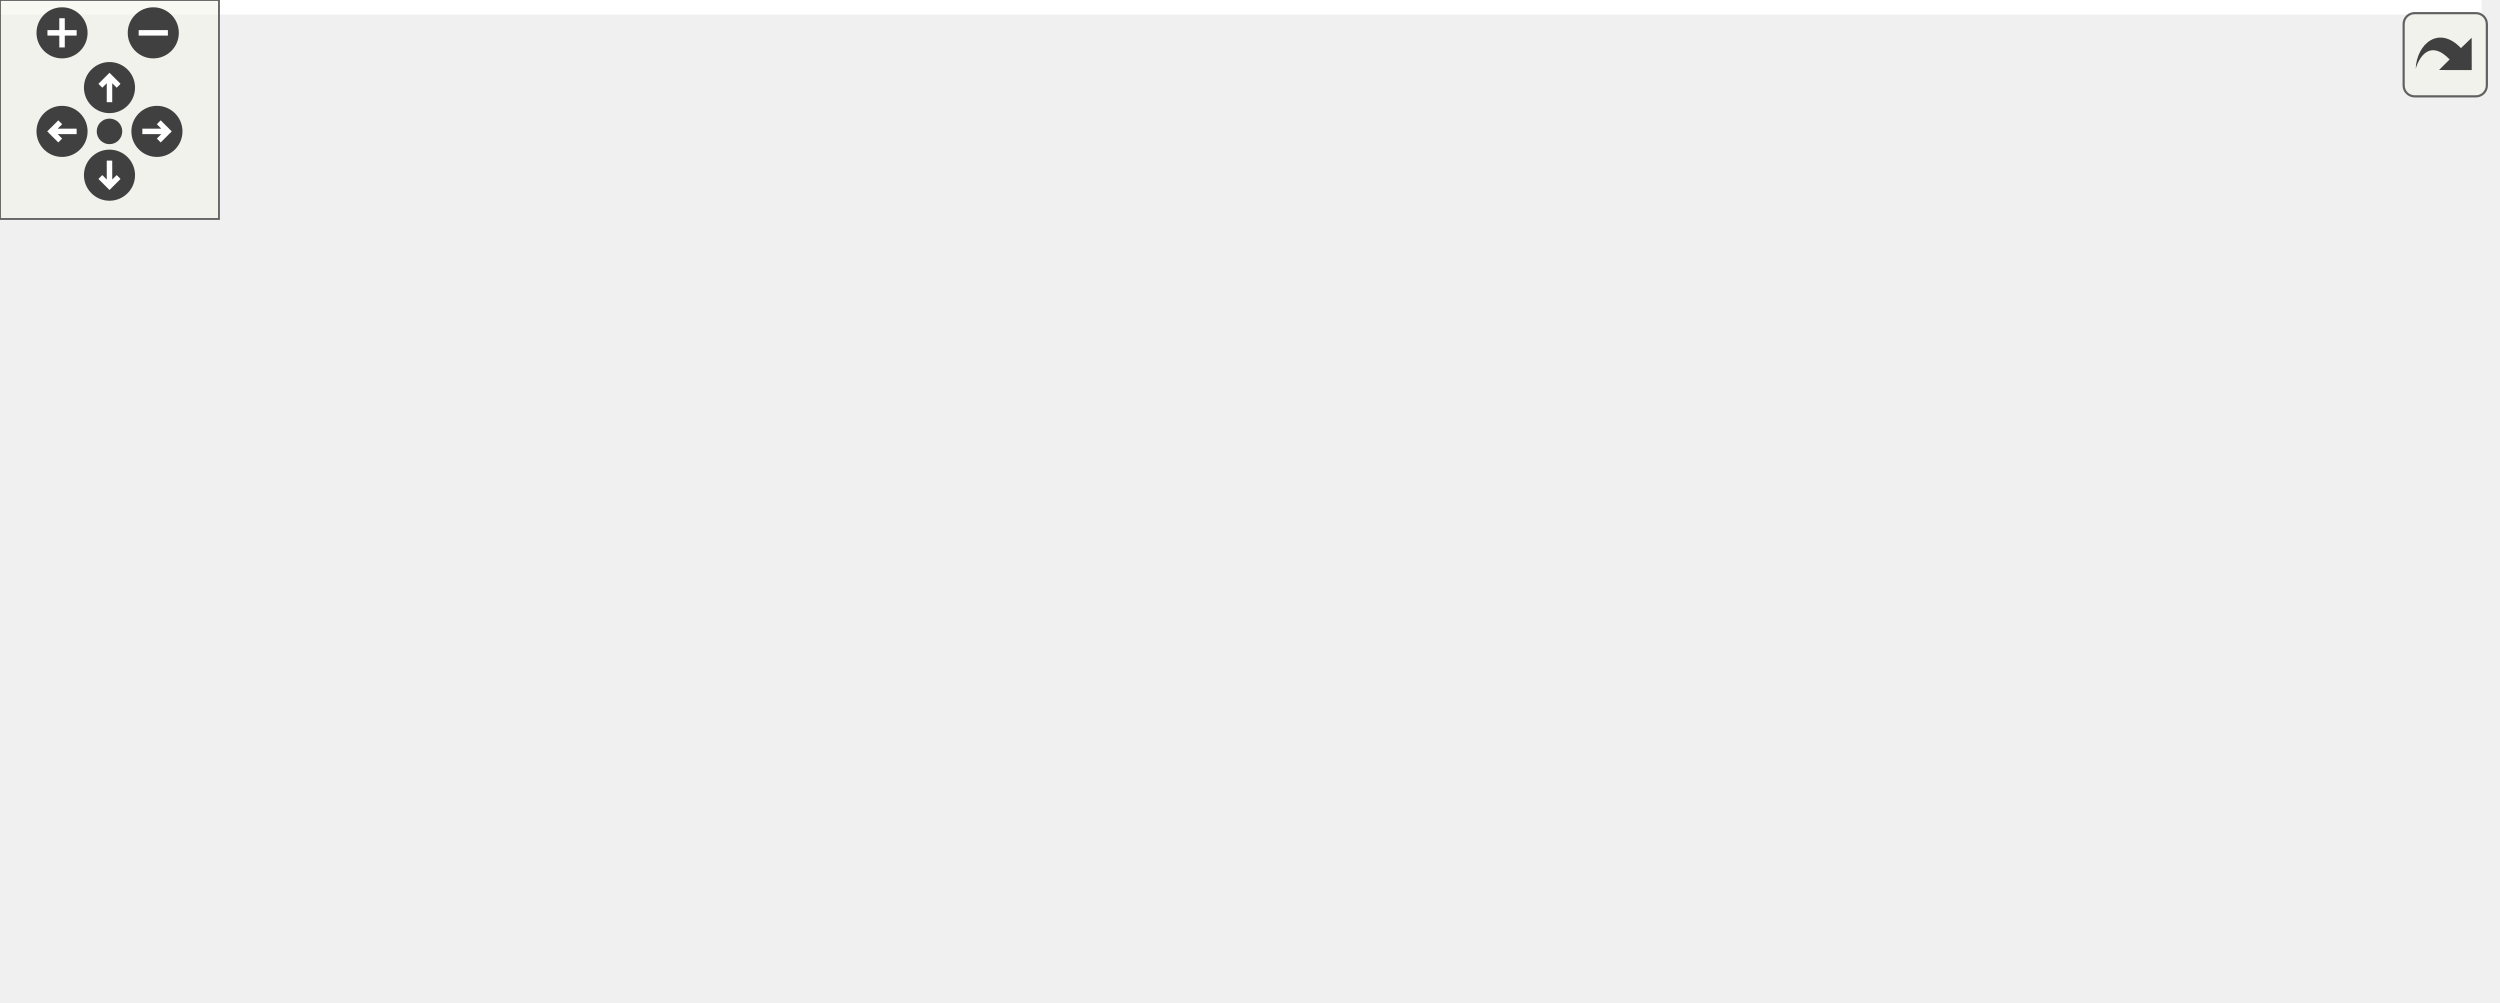
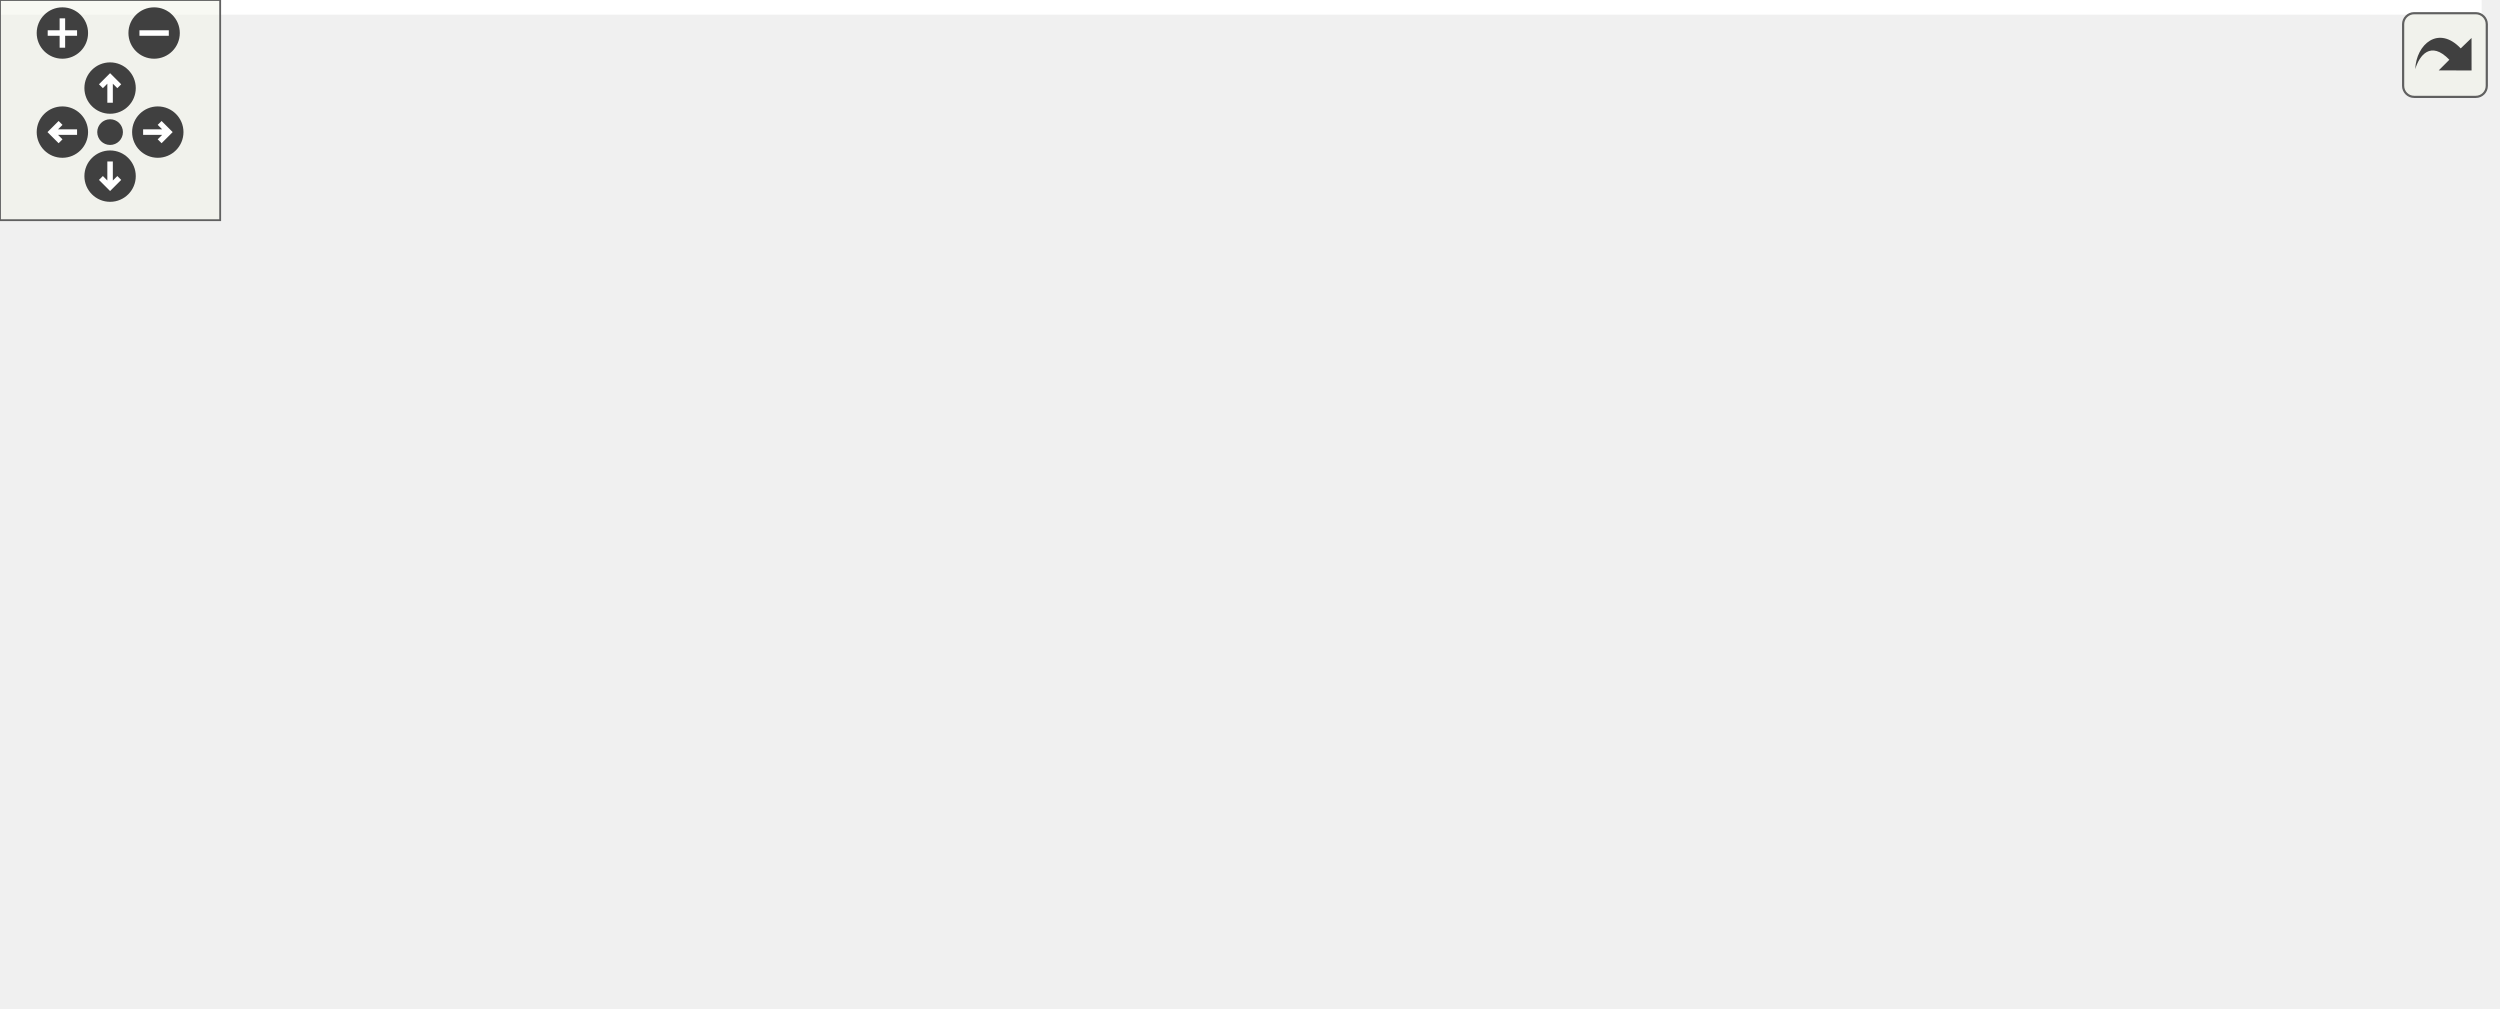
<svg xmlns="http://www.w3.org/2000/svg" xmlns:xlink="http://www.w3.org/1999/xlink" id="main" version="1.1" xml:space="preserve">
  <style type="text/css">
.edge:hover path { stroke: red; }
.edge:hover polygon { stroke: red; fill: red; }
</style>
  <defs>
    <circle id="rim" cx="0" cy="0" r="7" />
    <circle id="rim2" cx="0" cy="0" r="3.5" />
    <g id="zoomPlus">
      <use xlink:href="#rim" fill="#404040">
        <set attributeName="fill" to="#808080" begin="zoomplus.mouseover" end="zoomplus.mouseout" />
      </use>
      <path d="M-4,0h8M0,-4v8" fill="none" stroke="white" stroke-width="1.5" pointer-events="none" />
    </g>
    <g id="zoomMin">
      <use xlink:href="#rim" fill="#404040">
        <set attributeName="fill" to="#808080" begin="zoomminus.mouseover" end="zoomminus.mouseout" />
      </use>
      <path d="M-4,0h8" fill="none" stroke="white" stroke-width="1.5" pointer-events="none" />
    </g>
    <g id="dirArrow">
      <path fill="none" stroke="white" stroke-width="1.5" d="M0,-3.0v7 M-2.5,-0.5L0,-3.0L2.5,-0.5" />
    </g>
    <g id="resetDef">
      <use xlink:href="#rim2" fill="#404040">
        <set attributeName="fill" to="#808080" begin="reset.mouseover" end="reset.mouseout" />
      </use>
    </g>
  </defs>
  <svg id="graph" class="graph">
    <g id="viewport">
-       <polygon fill="white" stroke="transparent" points="-4,4 -4,-214 680,-214 680,4 -4,4" />
+       <polygon fill="white" stroke="transparent" points="-4,4 -4,-214 676.28,-214 676.28,4 -4,4" />
      <g id="node1" class="node">
        <g id="a_node1">
          <a xlink:title=" ">
-             <polygon fill="#bfbfbf" stroke="black" points="501.5,-190.5 501.5,-209.5 590.5,-209.5 590.5,-190.5 501.5,-190.5" />
-             <text text-anchor="middle" x="546" y="-197.5" font-family="Helvetica,sans-Serif" font-size="10.00">conversions.cc</text>
+             <polygon fill="#bfbfbf" stroke="black" points="497.78,-190.5 497.78,-209.5 586.78,-209.5 586.78,-190.5 497.78,-190.5" />
+             <text text-anchor="middle" x="542.28" y="-197.5" font-family="Helvetica,sans-Serif" font-size="10.00">conversions.cc</text>
          </a>
        </g>
      </g>
      <g id="node2" class="node">
        <g id="a_node2">
          <a xlink:href="conversions_8h.html" target="_top" xlink:title=" ">
-             <polygon fill="white" stroke="black" points="191.5,-134.5 191.5,-153.5 366.5,-153.5 366.5,-134.5 191.5,-134.5" />
-             <text text-anchor="middle" x="279" y="-141.5" font-family="Helvetica,sans-Serif" font-size="10.00">maliput_osm/osm/conversions.h</text>
+             <polygon fill="white" stroke="black" points="187.78,-134.5 187.78,-153.5 362.78,-153.5 362.78,-134.5 187.78,-134.5" />
+             <text text-anchor="middle" x="275.28" y="-141.5" font-family="Helvetica,sans-Serif" font-size="10.00">maliput_osm/osm/conversions.h</text>
          </a>
        </g>
      </g>
      <g id="edge1" class="edge">
-         <path fill="none" stroke="midnightblue" d="M503.69,-190.44C456.92,-180.98 381.54,-165.74 331.15,-155.55" />
-         <polygon fill="midnightblue" stroke="midnightblue" points="331.6,-152.07 321.11,-153.52 330.22,-158.93 331.6,-152.07" />
+         <path fill="none" stroke="midnightblue" d="M499.98,-190.44C453.2,-180.98 377.82,-165.74 327.43,-155.55" />
+         <polygon fill="midnightblue" stroke="midnightblue" points="327.89,-152.07 317.39,-153.52 326.5,-158.93 327.89,-152.07" />
      </g>
      <g id="node7" class="node">
        <g id="a_node7">
          <a xlink:title=" ">
-             <polygon fill="white" stroke="#bfbfbf" points="0,-6 0,-25 56,-25 56,-6 0,-6" />
-             <text text-anchor="middle" x="28" y="-13" font-family="Helvetica,sans-Serif" font-size="10.00">optional</text>
-           </a>
-         </g>
-       </g>
-       <g id="edge12" class="edge">
-         <path fill="none" stroke="midnightblue" d="M501.29,-198.06C382.98,-194.47 66.82,-177.5 9,-98 -4.84,-78.97 6.44,-51.39 16.6,-33.7" />
-         <polygon fill="midnightblue" stroke="midnightblue" points="19.69,-35.35 21.95,-25 13.73,-31.68 19.69,-35.35" />
+             <polygon fill="white" stroke="#bfbfbf" points="22.28,-6 22.28,-25 78.28,-25 78.28,-6 22.28,-6" />
+             <text text-anchor="middle" x="50.28" y="-13" font-family="Helvetica,sans-Serif" font-size="10.00">optional</text>
+           </a>
+         </g>
+       </g>
+       <g id="edge11" class="edge">
+         <path fill="none" stroke="midnightblue" d="M497.57,-198.06C379.26,-194.47 63.11,-177.5 5.28,-98 -10.45,-76.37 12.97,-48.64 31.49,-31.74" />
+         <polygon fill="midnightblue" stroke="midnightblue" points="33.99,-34.2 39.25,-25.01 29.41,-28.92 33.99,-34.2" />
      </g>
      <g id="node8" class="node">
        <g id="a_node8">
          <a xlink:title=" ">
-             <polygon fill="white" stroke="#bfbfbf" points="450,-6 450,-25 494,-25 494,-6 450,-6" />
-             <text text-anchor="middle" x="472" y="-13" font-family="Helvetica,sans-Serif" font-size="10.00">string</text>
-           </a>
-         </g>
-       </g>
-       <g id="edge13" class="edge">
-         <path fill="none" stroke="midnightblue" d="M546.68,-190.37C548.01,-168.37 549.15,-108.98 527,-67 519.31,-52.42 505.69,-39.87 493.93,-30.92" />
-         <polygon fill="midnightblue" stroke="midnightblue" points="495.97,-28.08 485.81,-25.07 491.87,-33.76 495.97,-28.08" />
+             <polygon fill="white" stroke="#bfbfbf" points="397.28,-6 397.28,-25 441.28,-25 441.28,-6 397.28,-6" />
+             <text text-anchor="middle" x="419.28" y="-13" font-family="Helvetica,sans-Serif" font-size="10.00">string</text>
+           </a>
+         </g>
+       </g>
+       <g id="edge12" class="edge">
+         <path fill="none" stroke="midnightblue" d="M543.61,-190.27C546.58,-167.52 551.42,-105.51 523.28,-67 506.09,-43.46 474.93,-30.37 451.18,-23.46" />
+         <polygon fill="midnightblue" stroke="midnightblue" points="452.09,-20.08 441.52,-20.86 450.27,-26.84 452.09,-20.08" />
      </g>
      <g id="node9" class="node">
        <g id="a_node9">
          <a xlink:title=" ">
-             <polygon fill="white" stroke="#bfbfbf" points="526,-6 526,-25 612,-25 612,-6 526,-6" />
-             <text text-anchor="middle" x="569" y="-13" font-family="Helvetica,sans-Serif" font-size="10.00">unordered_set</text>
-           </a>
-         </g>
-       </g>
-       <g id="edge14" class="edge">
-         <path fill="none" stroke="midnightblue" d="M549.42,-190.19C552.74,-181.23 557.61,-166.87 560,-154 567.76,-112.2 569.08,-62.18 569.17,-35.49" />
-         <polygon fill="midnightblue" stroke="midnightblue" points="572.67,-35.27 569.14,-25.28 565.67,-35.28 572.67,-35.27" />
-       </g>
-       <g id="node11" class="node">
-         <g id="a_node11">
-           <a xlink:title=" ">
-             <polygon fill="white" stroke="#bfbfbf" points="612,-134.5 612,-153.5 676,-153.5 676,-134.5 612,-134.5" />
-             <text text-anchor="middle" x="644" y="-141.5" font-family="Helvetica,sans-Serif" font-size="10.00">algorithm</text>
-           </a>
-         </g>
-       </g>
-       <g id="edge11" class="edge">
-         <path fill="none" stroke="midnightblue" d="M561.75,-190.32C577.32,-181.74 601.38,-168.49 619.46,-158.52" />
-         <polygon fill="midnightblue" stroke="midnightblue" points="621.22,-161.55 628.29,-153.65 617.85,-155.42 621.22,-161.55" />
+             <polygon fill="white" stroke="#bfbfbf" points="511.28,-6 511.28,-25 597.28,-25 597.28,-6 511.28,-6" />
+             <text text-anchor="middle" x="554.28" y="-13" font-family="Helvetica,sans-Serif" font-size="10.00">unordered_set</text>
+           </a>
+         </g>
+       </g>
+       <g id="edge13" class="edge">
+         <path fill="none" stroke="midnightblue" d="M545.88,-190.22C549.34,-181.28 554.32,-166.94 556.28,-154 562.66,-112.06 559.22,-62.09 556.52,-35.45" />
+         <polygon fill="midnightblue" stroke="midnightblue" points="559.97,-34.81 555.4,-25.25 553.01,-35.58 559.97,-34.81" />
+       </g>
+       <g id="node10" class="node">
+         <g id="a_node10">
+           <a xlink:title=" ">
+             <polygon fill="white" stroke="#bfbfbf" points="608.28,-134.5 608.28,-153.5 672.28,-153.5 672.28,-134.5 608.28,-134.5" />
+             <text text-anchor="middle" x="640.28" y="-141.5" font-family="Helvetica,sans-Serif" font-size="10.00">algorithm</text>
+           </a>
+         </g>
+       </g>
+       <g id="edge10" class="edge">
+         <path fill="none" stroke="midnightblue" d="M558.03,-190.32C573.6,-181.74 597.66,-168.49 615.74,-158.52" />
+         <polygon fill="midnightblue" stroke="midnightblue" points="617.51,-161.55 624.58,-153.65 614.13,-155.42 617.51,-161.55" />
      </g>
      <g id="node3" class="node">
        <g id="a_node3">
          <a xlink:title=" ">
-             <polygon fill="white" stroke="#bfbfbf" points="366,-73 366,-92 518,-92 518,-73 366,-73" />
-             <text text-anchor="middle" x="442" y="-80" font-family="Helvetica,sans-Serif" font-size="10.00">lanelet2_core/LaneletMap.h</text>
+             <polygon fill="white" stroke="#bfbfbf" points="362.28,-73 362.28,-92 514.28,-92 514.28,-73 362.28,-73" />
+             <text text-anchor="middle" x="438.28" y="-80" font-family="Helvetica,sans-Serif" font-size="10.00">lanelet2_core/LaneletMap.h</text>
          </a>
        </g>
      </g>
      <g id="edge2" class="edge">
-         <path fill="none" stroke="midnightblue" d="M302.35,-134.48C330.31,-124.27 377.33,-107.11 408.99,-95.55" />
-         <polygon fill="midnightblue" stroke="midnightblue" points="410.5,-98.73 418.69,-92.01 408.1,-92.15 410.5,-98.73" />
+         <path fill="none" stroke="midnightblue" d="M298.64,-134.48C326.6,-124.27 373.61,-107.11 405.28,-95.55" />
+         <polygon fill="midnightblue" stroke="midnightblue" points="406.78,-98.73 414.97,-92.01 404.38,-92.15 406.78,-98.73" />
      </g>
      <g id="node4" class="node">
        <g id="a_node4">
          <a xlink:title=" ">
-             <polygon fill="white" stroke="#bfbfbf" points="18.5,-67.5 18.5,-97.5 153.5,-97.5 153.5,-67.5 18.5,-67.5" />
-             <text text-anchor="start" x="26.5" y="-85.5" font-family="Helvetica,sans-Serif" font-size="10.00">lanelet2_core/primitives</text>
-             <text text-anchor="middle" x="86" y="-74.5" font-family="Helvetica,sans-Serif" font-size="10.00">/Lanelet.h</text>
+             <polygon fill="white" stroke="#bfbfbf" points="14.78,-67.5 14.78,-97.5 149.78,-97.5 149.78,-67.5 14.78,-67.5" />
+             <text text-anchor="start" x="22.78" y="-85.5" font-family="Helvetica,sans-Serif" font-size="10.00">lanelet2_core/primitives</text>
+             <text text-anchor="middle" x="82.28" y="-74.5" font-family="Helvetica,sans-Serif" font-size="10.00">/Lanelet.h</text>
          </a>
        </g>
      </g>
      <g id="edge3" class="edge">
-         <path fill="none" stroke="midnightblue" d="M251.35,-134.48C222.77,-125.66 177.37,-111.67 141.37,-100.57" />
-         <polygon fill="midnightblue" stroke="midnightblue" points="142.07,-97.12 131.49,-97.52 140.01,-103.81 142.07,-97.12" />
+         <path fill="none" stroke="midnightblue" d="M247.63,-134.48C219.05,-125.66 173.65,-111.67 137.65,-100.57" />
+         <polygon fill="midnightblue" stroke="midnightblue" points="138.36,-97.12 127.77,-97.52 136.3,-103.81 138.36,-97.12" />
      </g>
      <g id="node5" class="node">
        <g id="a_node5">
          <a xlink:title=" ">
-             <polygon fill="white" stroke="#bfbfbf" points="111,-0.5 111,-30.5 253,-30.5 253,-0.5 111,-0.5" />
-             <text text-anchor="start" x="119" y="-18.5" font-family="Helvetica,sans-Serif" font-size="10.00">maliput_sparse/geometry</text>
-             <text text-anchor="middle" x="182" y="-7.5" font-family="Helvetica,sans-Serif" font-size="10.00">/line_string.h</text>
+             <polygon fill="white" stroke="#bfbfbf" points="133.28,-0.5 133.28,-30.5 275.28,-30.5 275.28,-0.5 133.28,-0.5" />
+             <text text-anchor="start" x="141.28" y="-18.5" font-family="Helvetica,sans-Serif" font-size="10.00">maliput_sparse/geometry</text>
+             <text text-anchor="middle" x="204.28" y="-7.5" font-family="Helvetica,sans-Serif" font-size="10.00">/line_string.h</text>
          </a>
        </g>
      </g>
      <g id="edge4" class="edge">
-         <path fill="none" stroke="midnightblue" d="M253.5,-134.48C236.15,-127.39 214.04,-115.58 201,-98 188.67,-81.38 184.18,-58.02 182.62,-40.57" />
-         <polygon fill="midnightblue" stroke="midnightblue" points="186.11,-40.34 181.99,-30.58 179.13,-40.79 186.11,-40.34" />
+         <path fill="none" stroke="midnightblue" d="M246.16,-134.44C228.64,-127.62 207.76,-116.14 197.28,-98 187.23,-80.59 190.44,-57.5 195.32,-40.34" />
+         <polygon fill="midnightblue" stroke="midnightblue" points="198.74,-41.12 198.46,-30.53 192.08,-38.99 198.74,-41.12" />
      </g>
      <g id="node6" class="node">
        <g id="a_node6">
          <a xlink:href="lane_8h.html" target="_top" xlink:title=" ">
-             <polygon fill="white" stroke="black" points="210.5,-73 210.5,-92 347.5,-92 347.5,-73 210.5,-73" />
-             <text text-anchor="middle" x="279" y="-80" font-family="Helvetica,sans-Serif" font-size="10.00">maliput_osm/osm/lane.h</text>
+             <polygon fill="white" stroke="black" points="206.78,-73 206.78,-92 343.78,-92 343.78,-73 206.78,-73" />
+             <text text-anchor="middle" x="275.28" y="-80" font-family="Helvetica,sans-Serif" font-size="10.00">maliput_osm/osm/lane.h</text>
          </a>
        </g>
      </g>
      <g id="edge5" class="edge">
-         <path fill="none" stroke="midnightblue" d="M279,-134.48C279,-126.08 279,-112.98 279,-102.16" />
-         <polygon fill="midnightblue" stroke="midnightblue" points="282.5,-102.01 279,-92.01 275.5,-102.01 282.5,-102.01" />
-       </g>
-       <g id="edge10" class="edge">
-         <path fill="none" stroke="midnightblue" d="M265.92,-72.73C252.05,-63.44 229.7,-48.46 211.54,-36.3" />
-         <polygon fill="midnightblue" stroke="midnightblue" points="213.28,-33.25 203.03,-30.59 209.38,-39.06 213.28,-33.25" />
+         <path fill="none" stroke="midnightblue" d="M275.28,-134.48C275.28,-126.08 275.28,-112.98 275.28,-102.16" />
+         <polygon fill="midnightblue" stroke="midnightblue" points="278.78,-102.01 275.28,-92.01 271.78,-102.01 278.78,-102.01" />
+       </g>
+       <g id="edge9" class="edge">
+         <path fill="none" stroke="midnightblue" d="M265.71,-72.73C255.93,-63.78 240.38,-49.54 227.37,-37.63" />
+         <polygon fill="midnightblue" stroke="midnightblue" points="229.41,-34.76 219.67,-30.59 224.69,-39.92 229.41,-34.76" />
      </g>
      <g id="edge6" class="edge">
-         <path fill="none" stroke="midnightblue" d="M245.93,-72.94C199.45,-60.9 115.01,-39.03 66,-26.34" />
-         <polygon fill="midnightblue" stroke="midnightblue" points="66.67,-22.9 56.11,-23.78 64.91,-29.67 66.67,-22.9" />
+         <path fill="none" stroke="midnightblue" d="M245.41,-72.87C204.93,-61.17 132.64,-40.29 88.33,-27.49" />
+         <polygon fill="midnightblue" stroke="midnightblue" points="89.09,-24.07 78.51,-24.65 87.15,-30.79 89.09,-24.07" />
      </g>
      <g id="edge7" class="edge">
-         <path fill="none" stroke="midnightblue" d="M304.63,-72.87C339.64,-61.08 402.4,-39.94 440.32,-27.17" />
-         <polygon fill="midnightblue" stroke="midnightblue" points="441.5,-30.47 449.86,-23.96 439.26,-23.83 441.5,-30.47" />
+         <path fill="none" stroke="midnightblue" d="M294.41,-72.87C319.04,-61.75 362.09,-42.32 390.64,-29.43" />
+         <polygon fill="midnightblue" stroke="midnightblue" points="392.41,-32.47 400.08,-25.17 389.53,-26.09 392.41,-32.47" />
      </g>
      <g id="edge8" class="edge">
-         <path fill="none" stroke="midnightblue" d="M317.21,-72.94C369.59,-61.2 463.68,-40.11 520.83,-27.3" />
-         <polygon fill="midnightblue" stroke="midnightblue" points="521.71,-30.69 530.7,-25.08 520.18,-23.86 521.71,-30.69" />
-       </g>
-       <g id="node10" class="node">
-         <g id="a_node10">
-           <a xlink:title=" ">
-             <polygon fill="white" stroke="#bfbfbf" points="271,-6 271,-25 403,-25 403,-6 271,-6" />
-             <text text-anchor="middle" x="337" y="-13" font-family="Helvetica,sans-Serif" font-size="10.00">maliput/api/lane_data.h</text>
-           </a>
-         </g>
-       </g>
-       <g id="edge9" class="edge">
-         <path fill="none" stroke="midnightblue" d="M286.82,-72.73C295.95,-62.5 311.24,-45.36 322.55,-32.69" />
-         <polygon fill="midnightblue" stroke="midnightblue" points="325.26,-34.92 329.3,-25.13 320.03,-30.26 325.26,-34.92" />
+         <path fill="none" stroke="midnightblue" d="M312.05,-72.94C362.33,-61.22 452.59,-40.19 507.6,-27.38" />
+         <polygon fill="midnightblue" stroke="midnightblue" points="508.5,-30.76 517.44,-25.08 506.91,-23.94 508.5,-30.76" />
      </g>
    </g>
  </svg>
  <g id="navigator" transform="translate(0 0)" fill="#404254">
    <rect fill="#f2f5e9" fill-opacity="0.5" stroke="#606060" stroke-width=".5" x="0" y="0" width="60" height="60" />
    <use id="zoomplus" xlink:href="#zoomPlus" x="17" y="9" />
    <use id="zoomminus" xlink:href="#zoomMin" x="42" y="9" />
    <use id="reset" xlink:href="#resetDef" x="30" y="36" />
    <g id="arrowUp" xlink:href="#dirArrow" transform="translate(30 24)">
      <use xlink:href="#rim" fill="#404040">
        <set attributeName="fill" to="#808080" begin="arrowUp.mouseover" end="arrowUp.mouseout" />
      </use>
      <path fill="none" stroke="white" stroke-width="1.5" d="M0,-3.0v7 M-2.5,-0.5L0,-3.0L2.5,-0.5" />
    </g>
    <g id="arrowRight" xlink:href="#dirArrow" transform="rotate(90) translate(36 -43)">
      <use xlink:href="#rim" fill="#404040">
        <set attributeName="fill" to="#808080" begin="arrowRight.mouseover" end="arrowRight.mouseout" />
      </use>
      <path fill="none" stroke="white" stroke-width="1.5" d="M0,-3.0v7 M-2.5,-0.5L0,-3.0L2.5,-0.5" />
    </g>
    <g id="arrowDown" xlink:href="#dirArrow" transform="rotate(180) translate(-30 -48)">
      <use xlink:href="#rim" fill="#404040">
        <set attributeName="fill" to="#808080" begin="arrowDown.mouseover" end="arrowDown.mouseout" />
      </use>
      <path fill="none" stroke="white" stroke-width="1.5" d="M0,-3.0v7 M-2.5,-0.5L0,-3.0L2.5,-0.5" />
    </g>
    <g id="arrowLeft" xlink:href="#dirArrow" transform="rotate(270) translate(-36 17)">
      <use xlink:href="#rim" fill="#404040">
        <set attributeName="fill" to="#808080" begin="arrowLeft.mouseover" end="arrowLeft.mouseout" />
      </use>
      <path fill="none" stroke="white" stroke-width="1.5" d="M0,-3.0v7 M-2.5,-0.5L0,-3.0L2.5,-0.5" />
    </g>
  </g>
  <svg viewBox="0 0 15 15" width="100%" height="30px" preserveAspectRatio="xMaxYMin meet">
    <g id="arrow_out" transform="scale(0.3 0.3)">
      <a xlink:href="conversions_8cc__incl_org.svg" target="_base">
        <rect id="button" ry="5" rx="5" y="6" x="6" height="38" width="38" fill="#f2f5e9" fill-opacity="0.5" stroke="#606060" stroke-width="1.0" />
        <path id="arrow" d="M 11.5,31.437 C 11.94,20.098 22.043,11.323 32.159,21.979 L 37.069,17.246 C 37.069,17.246 37.088,32 37.088,32 L 22.16,31.978 C 22.16,31.978 26.998,27.14 26.998,27.14 C 18.529,18.264 13.292,25.23 11.5,31.437 z" style="fill:#404040;" />
      </a>
    </g>
  </svg>
</svg>
